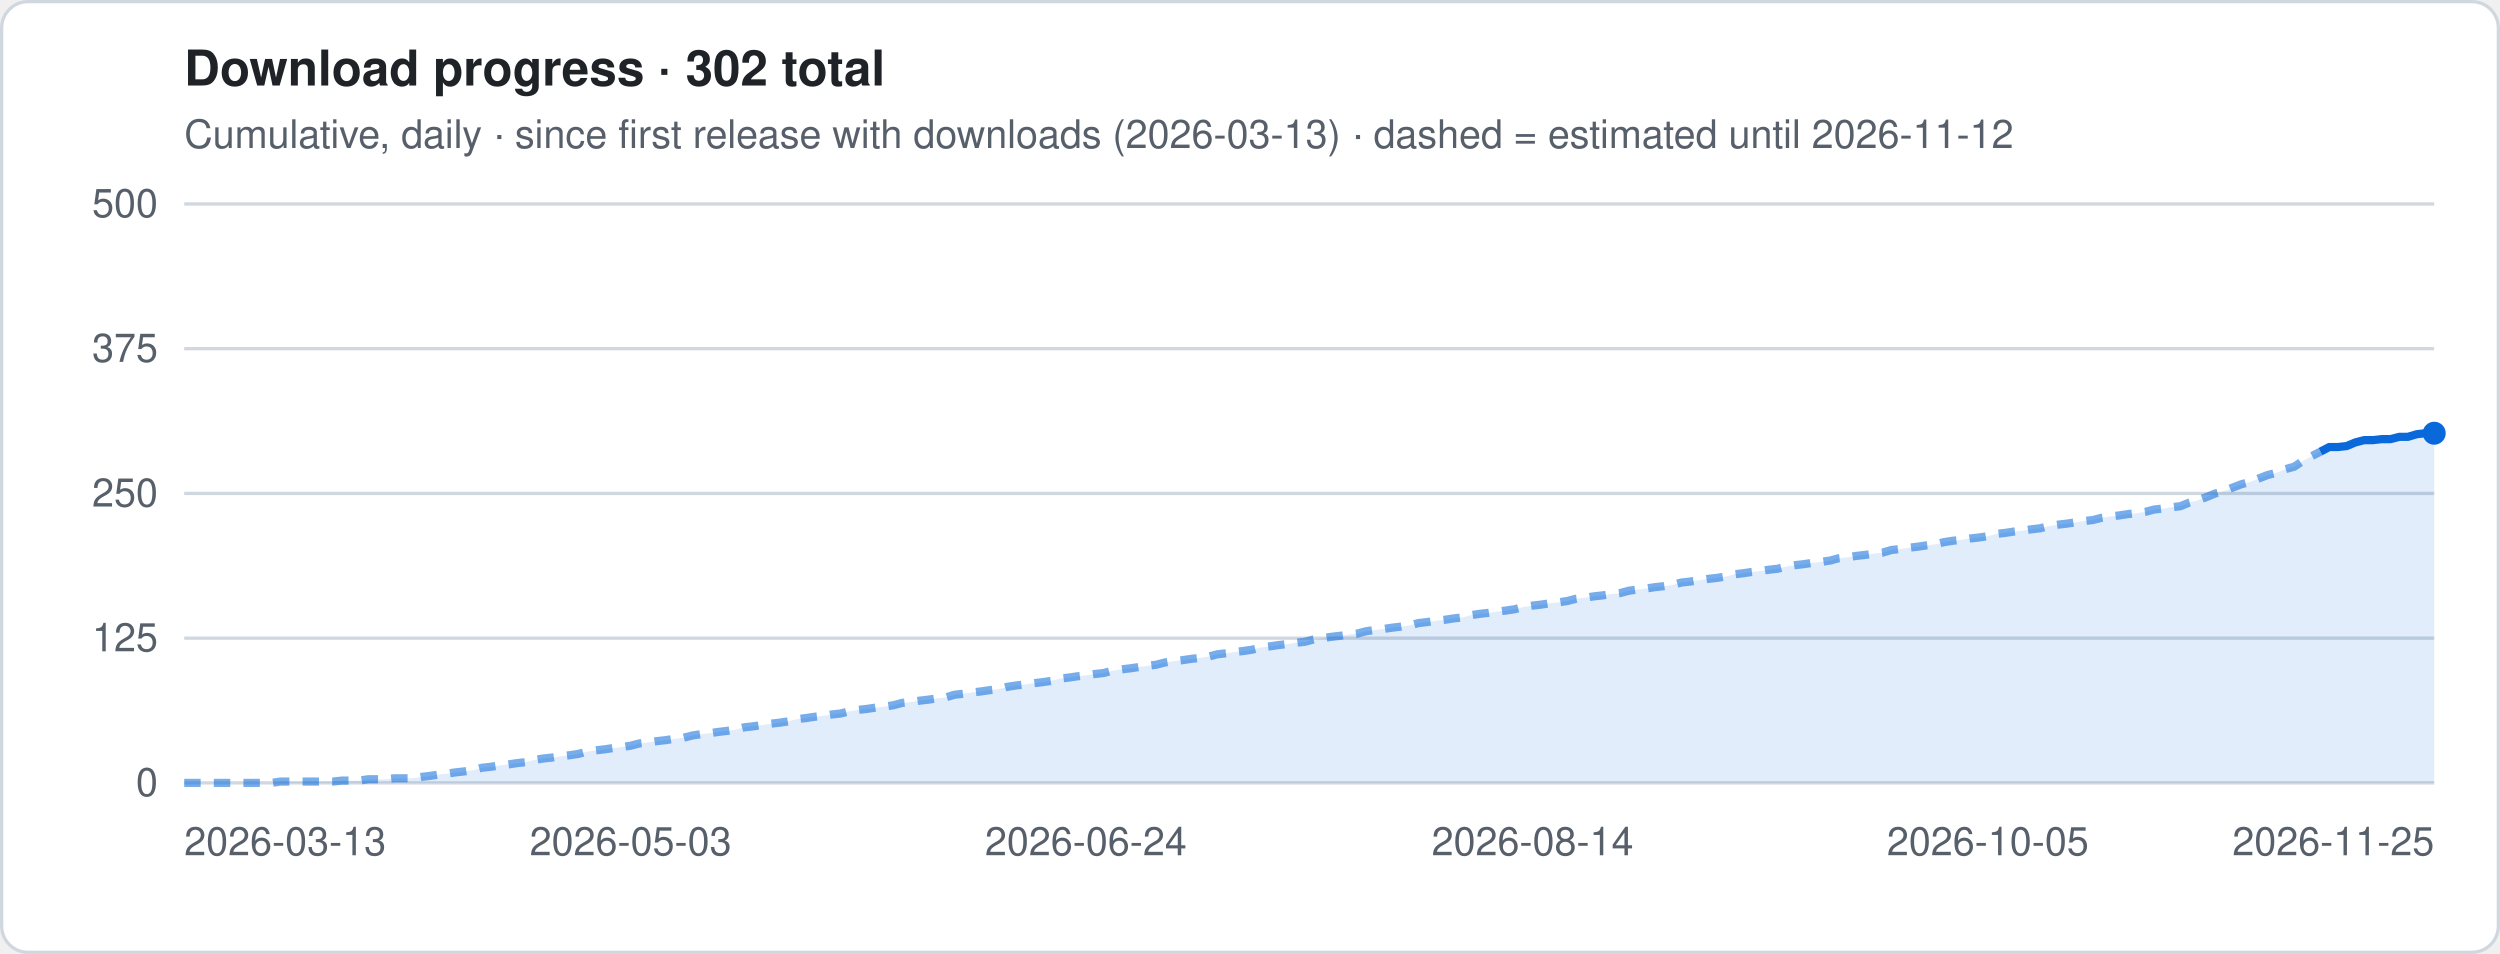
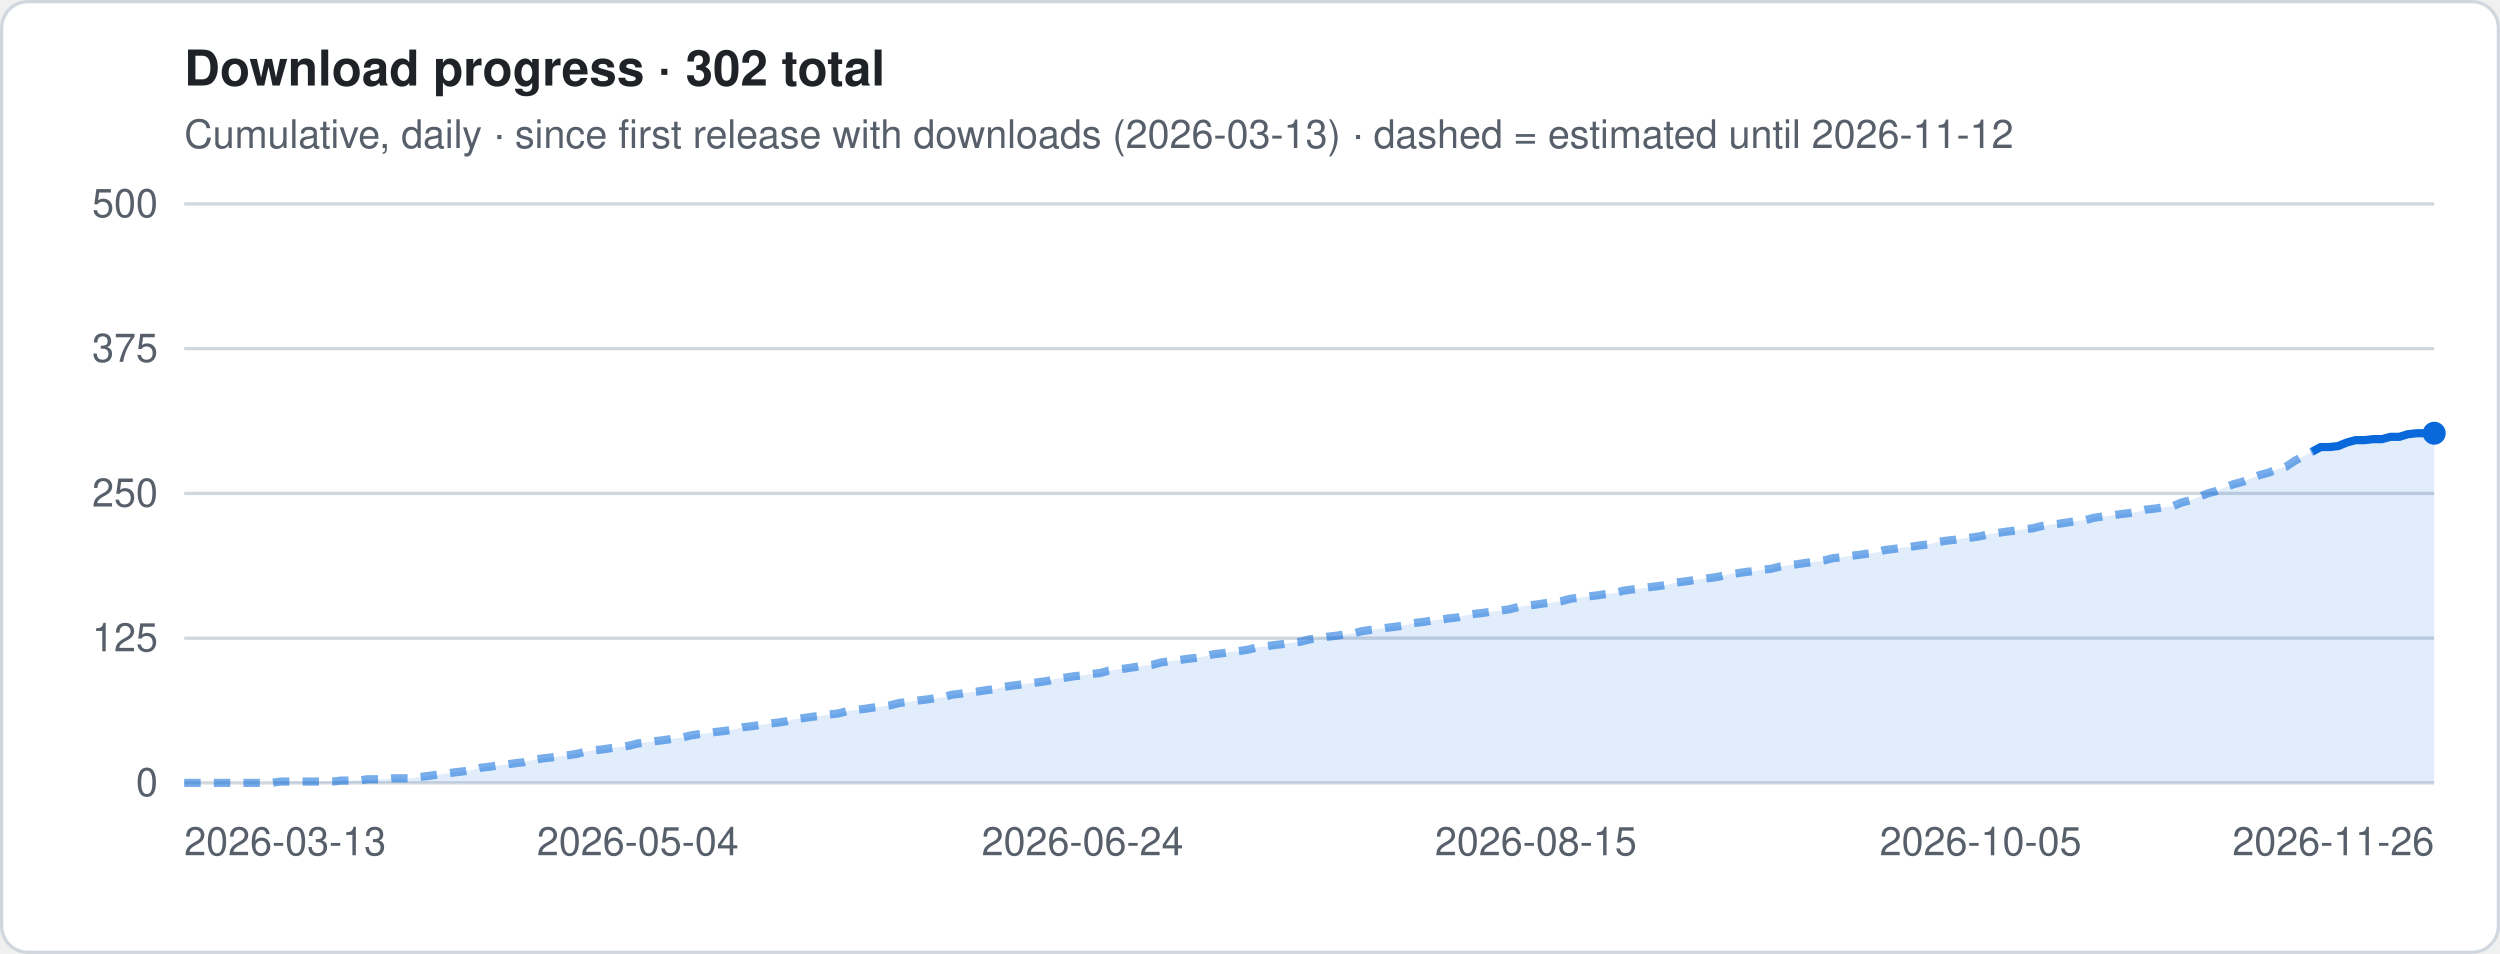
<svg xmlns="http://www.w3.org/2000/svg" viewBox="0 0 760 290" width="760" height="290" role="img" aria-label="Download progress · 302 total">
  <style>
.t{font:12px -apple-system,Segoe UI,Helvetica,Arial,sans-serif;fill:#57606a}.h{font:600 15px -apple-system,Segoe UI,Helvetica,Arial,sans-serif;fill:#1f2328}
.g{stroke:#d0d7de;stroke-width:1}.ln{stroke:#0969da;stroke-width:2.5;stroke-linejoin:round;fill:none}
.es{stroke:#0969da;stroke-width:2.5;stroke-dasharray:5 4;opacity:.55;fill:none}
.a{fill:#0969da;opacity:.12}.b{fill:#0969da}.bg{fill:#fff;stroke:#d0d7de}
@media (prefers-color-scheme:dark){.t{fill:#9198a1}.h{fill:#f0f6fc}.g{stroke:#3d444d}.ln,.es{stroke:#4493f8}.a,.b{fill:#4493f8}.bg{fill:#0d1117;stroke:#3d444d}}
</style>
  <rect x=".5" y=".5" width="759" height="289" rx="8" class="bg" />
  <text x="56" y="26" class="h">Download progress · 302 total</text>
  <text x="56" y="45" class="t">Cumulative, daily · since first release with downloads (2026-03-13) · dashed = estimated until 2026-11-12</text>
  <line x1="56" x2="740" y1="238.0" y2="238.0" class="g" />
  <text x="48" y="242.0" class="t" text-anchor="end">0</text>
  <line x1="56" x2="740" y1="194.0" y2="194.0" class="g" />
  <text x="48" y="198.0" class="t" text-anchor="end">125</text>
  <line x1="56" x2="740" y1="150.0" y2="150.0" class="g" />
  <text x="48" y="154.0" class="t" text-anchor="end">250</text>
  <line x1="56" x2="740" y1="106.0" y2="106.0" class="g" />
  <text x="48" y="110.0" class="t" text-anchor="end">375</text>
  <line x1="56" x2="740" y1="62.0" y2="62.0" class="g" />
  <text x="48" y="66.0" class="t" text-anchor="end">500</text>
-   <polygon points="56.0,238 56.0,238.0 58.7,238.0 61.3,238.0 64.0,238.0 66.6,238.0 69.3,238.0 72.0,238.0 74.6,238.0 77.3,238.0 80.0,238.0 82.6,238.0 85.3,237.6 87.9,237.6 90.6,237.6 93.3,237.6 95.9,237.6 98.6,237.6 101.2,237.6 103.9,237.3 106.6,237.3 109.2,237.3 111.9,236.9 114.6,236.9 117.2,236.9 119.9,236.6 122.5,236.6 125.2,236.6 127.9,236.2 130.5,235.9 133.2,235.5 135.8,235.2 138.5,234.8 141.2,234.5 143.8,234.1 146.5,233.4 149.2,233.1 151.8,232.7 154.5,232.4 157.1,232.0 159.8,231.7 162.5,231.0 165.1,230.6 167.8,230.3 170.4,229.9 173.1,229.6 175.8,229.2 178.4,228.5 181.1,228.1 183.8,227.8 186.4,227.4 189.1,227.1 191.7,226.7 194.4,226.0 197.1,225.7 199.7,225.3 202.4,225.0 205.0,224.6 207.7,224.3 210.4,223.6 213.0,223.2 215.7,222.9 218.4,222.5 221.0,222.2 223.7,221.8 226.3,221.1 229.0,220.8 231.7,220.4 234.3,220.0 237.0,219.7 239.6,219.3 242.3,218.6 245.0,218.3 247.6,217.9 250.3,217.6 252.9,217.2 255.6,216.9 258.3,216.2 260.9,215.8 263.6,215.5 266.3,215.1 268.9,214.8 271.6,214.4 274.2,213.7 276.9,213.4 279.6,213.0 282.2,212.7 284.9,212.3 287.5,212.0 290.2,211.2 292.9,210.9 295.5,210.5 298.2,210.2 300.9,209.8 303.5,209.5 306.2,208.8 308.8,208.4 311.5,208.1 314.2,207.7 316.8,207.4 319.5,207.0 322.1,206.3 324.8,206.0 327.5,205.6 330.1,205.3 332.8,204.9 335.5,204.6 338.1,203.9 340.8,203.5 343.4,203.2 346.1,202.8 348.8,202.4 351.4,202.1 354.1,201.4 356.7,201.0 359.4,200.7 362.1,200.3 364.7,200.0 367.4,199.6 370.1,198.9 372.7,198.6 375.4,198.2 378.0,197.9 380.7,197.5 383.4,196.8 386.0,196.5 388.7,196.1 391.3,195.8 394.0,195.4 396.7,195.1 399.3,194.4 402.0,194.0 404.7,193.6 407.3,193.3 410.0,192.9 412.6,192.6 415.3,191.9 418.0,191.5 420.6,191.2 423.3,190.8 425.9,190.5 428.6,190.1 431.3,189.4 433.9,189.1 436.6,188.7 439.3,188.4 441.9,188.0 444.6,187.7 447.2,187.0 449.9,186.6 452.6,186.3 455.2,185.9 457.9,185.6 460.5,185.2 463.2,184.5 465.9,184.1 468.5,183.8 471.2,183.4 473.9,183.1 476.5,182.7 479.2,182.0 481.8,181.7 484.5,181.3 487.2,181.0 489.8,180.6 492.5,180.3 495.1,179.6 497.8,179.2 500.5,178.9 503.1,178.5 505.8,178.2 508.5,177.8 511.1,177.1 513.8,176.8 516.4,176.4 519.1,176.0 521.8,175.7 524.4,175.3 527.1,174.6 529.7,174.3 532.4,173.9 535.1,173.6 537.7,173.2 540.4,172.9 543.1,172.2 545.7,171.8 548.4,171.5 551.0,171.1 553.7,170.8 556.4,170.4 559.0,169.7 561.7,169.4 564.3,169.0 567.0,168.7 569.7,168.3 572.3,168.0 575.0,167.2 577.6,166.9 580.3,166.5 583.0,166.2 585.6,165.8 588.3,165.5 591.0,164.8 593.6,164.4 596.3,164.1 598.9,163.7 601.6,163.4 604.3,163.0 606.9,162.3 609.6,162.0 612.2,161.6 614.9,161.3 617.6,160.9 620.2,160.6 622.9,159.9 625.6,159.5 628.2,159.2 630.9,158.8 633.5,158.4 636.2,158.1 638.9,157.4 641.5,157.0 644.2,156.7 646.8,156.3 649.5,156.0 652.2,155.6 654.8,154.9 657.5,154.6 660.2,154.2 662.8,153.9 665.5,152.8 668.1,152.1 670.8,151.1 673.5,150.0 676.1,149.3 678.8,148.2 681.4,147.2 684.1,146.5 686.8,145.4 689.4,144.4 692.1,143.7 694.8,142.6 697.4,141.9 700.1,140.1 702.7,138.7 705.4,137.3 708.1,135.9 710.7,135.9 713.4,135.6 716.0,134.5 718.7,133.8 721.4,133.8 724.0,133.5 726.7,133.5 729.4,132.8 732.0,132.8 734.7,132.0 737.3,131.7 740.0,131.7 740.0,238" class="a" />
-   <polyline points="56.0,238.0 58.7,238.0 61.3,238.0 64.0,238.0 66.6,238.0 69.3,238.0 72.0,238.0 74.6,238.0 77.3,238.0 80.0,238.0 82.6,238.0 85.3,237.6 87.9,237.6 90.6,237.6 93.3,237.6 95.9,237.6 98.6,237.6 101.2,237.6 103.9,237.3 106.6,237.3 109.2,237.3 111.9,236.9 114.6,236.9 117.2,236.9 119.9,236.6 122.5,236.6 125.2,236.6 127.9,236.2 130.5,235.9 133.2,235.5 135.8,235.2 138.5,234.8 141.2,234.5 143.8,234.1 146.5,233.4 149.2,233.1 151.8,232.7 154.5,232.4 157.1,232.0 159.8,231.7 162.5,231.0 165.1,230.6 167.8,230.3 170.4,229.9 173.1,229.6 175.8,229.2 178.4,228.5 181.1,228.1 183.8,227.8 186.4,227.4 189.1,227.1 191.7,226.7 194.4,226.0 197.1,225.7 199.7,225.3 202.4,225.0 205.0,224.6 207.7,224.3 210.4,223.6 213.0,223.2 215.7,222.9 218.4,222.5 221.0,222.2 223.7,221.8 226.3,221.1 229.0,220.8 231.7,220.4 234.3,220.0 237.0,219.7 239.6,219.3 242.3,218.6 245.0,218.3 247.6,217.9 250.3,217.6 252.9,217.2 255.6,216.9 258.3,216.2 260.9,215.8 263.6,215.5 266.3,215.1 268.9,214.8 271.6,214.4 274.2,213.7 276.9,213.4 279.6,213.0 282.2,212.7 284.9,212.3 287.5,212.0 290.2,211.2 292.9,210.9 295.5,210.5 298.2,210.2 300.9,209.8 303.5,209.5 306.2,208.8 308.8,208.4 311.5,208.1 314.2,207.7 316.8,207.4 319.5,207.0 322.1,206.3 324.8,206.0 327.5,205.6 330.1,205.3 332.8,204.9 335.5,204.6 338.1,203.9 340.8,203.5 343.4,203.2 346.1,202.8 348.8,202.4 351.4,202.1 354.1,201.4 356.7,201.0 359.4,200.7 362.1,200.3 364.7,200.0 367.4,199.6 370.1,198.9 372.7,198.6 375.4,198.2 378.0,197.9 380.7,197.5 383.4,196.8 386.0,196.5 388.7,196.1 391.3,195.8 394.0,195.4 396.7,195.1 399.3,194.4 402.0,194.0 404.7,193.6 407.3,193.3 410.0,192.9 412.6,192.6 415.3,191.9 418.0,191.5 420.6,191.2 423.3,190.8 425.9,190.5 428.6,190.1 431.3,189.4 433.9,189.1 436.6,188.7 439.3,188.4 441.9,188.0 444.6,187.7 447.2,187.0 449.9,186.6 452.6,186.3 455.2,185.9 457.9,185.6 460.5,185.2 463.2,184.5 465.9,184.1 468.5,183.8 471.2,183.4 473.9,183.1 476.5,182.7 479.2,182.0 481.8,181.7 484.5,181.3 487.2,181.0 489.8,180.6 492.5,180.3 495.1,179.6 497.8,179.2 500.5,178.9 503.1,178.5 505.8,178.2 508.5,177.8 511.1,177.1 513.8,176.8 516.4,176.4 519.1,176.0 521.8,175.7 524.4,175.3 527.1,174.6 529.7,174.3 532.4,173.9 535.1,173.6 537.7,173.2 540.4,172.9 543.1,172.2 545.7,171.8 548.4,171.5 551.0,171.1 553.7,170.8 556.4,170.4 559.0,169.7 561.7,169.4 564.3,169.0 567.0,168.7 569.7,168.3 572.3,168.0 575.0,167.2 577.6,166.9 580.3,166.5 583.0,166.2 585.6,165.8 588.3,165.5 591.0,164.8 593.6,164.4 596.3,164.1 598.9,163.7 601.6,163.4 604.3,163.0 606.9,162.3 609.6,162.0 612.2,161.6 614.9,161.3 617.6,160.9 620.2,160.6 622.9,159.9 625.6,159.5 628.2,159.2 630.9,158.8 633.5,158.4 636.2,158.1 638.9,157.4 641.5,157.0 644.2,156.7 646.8,156.3 649.5,156.0 652.2,155.6 654.8,154.9 657.5,154.6 660.2,154.2 662.8,153.9 665.5,152.8 668.1,152.1 670.8,151.1 673.5,150.0 676.1,149.3 678.8,148.2 681.4,147.2 684.1,146.5 686.8,145.4 689.4,144.4 692.1,143.7 694.8,142.6 697.4,141.9 700.1,140.1 702.7,138.7 705.4,137.3" class="es" />
-   <polyline points="705.4,137.3 708.1,135.9 710.7,135.9 713.4,135.6 716.0,134.5 718.7,133.8 721.4,133.8 724.0,133.5 726.7,133.5 729.4,132.8 732.0,132.8 734.7,132.0 737.3,131.7 740.0,131.7" class="ln" />
+   <polygon points="56.0,238 56.0,238.0 58.7,238.0 61.3,238.0 64.0,238.0 66.6,238.0 69.3,238.0 71.9,238.0 74.6,238.0 77.2,238.0 79.9,238.0 82.5,238.0 85.2,237.6 87.8,237.6 90.5,237.6 93.1,237.6 95.8,237.6 98.4,237.6 101.1,237.6 103.7,237.3 106.4,237.3 109.0,237.3 111.7,236.9 114.3,236.9 117.0,236.9 119.6,236.6 122.3,236.6 124.9,236.6 127.6,236.2 130.2,235.9 132.9,235.5 135.5,235.2 138.2,234.8 140.8,234.5 143.5,234.1 146.1,233.4 148.8,233.1 151.4,232.7 154.1,232.4 156.7,232.0 159.4,231.7 162.0,231.0 164.7,230.6 167.3,230.3 170.0,229.9 172.7,229.6 175.3,229.2 178.0,228.5 180.6,228.1 183.3,227.8 185.9,227.4 188.6,227.1 191.2,226.7 193.9,226.0 196.5,225.7 199.2,225.3 201.8,225.0 204.5,224.6 207.1,224.3 209.8,223.6 212.4,223.2 215.1,222.9 217.7,222.5 220.4,222.2 223.0,221.8 225.7,221.1 228.3,220.8 231.0,220.4 233.6,220.0 236.3,219.7 238.9,219.3 241.6,218.6 244.2,218.3 246.9,217.9 249.5,217.6 252.2,217.2 254.8,216.9 257.5,216.2 260.1,215.8 262.8,215.5 265.4,215.1 268.1,214.8 270.7,214.4 273.4,213.7 276.0,213.4 278.7,213.0 281.3,212.7 284.0,212.3 286.7,212.0 289.3,211.2 292.0,210.9 294.6,210.5 297.3,210.2 299.9,209.8 302.6,209.5 305.2,208.8 307.9,208.4 310.5,208.1 313.2,207.7 315.8,207.4 318.5,207.0 321.1,206.3 323.8,206.0 326.4,205.6 329.1,205.3 331.7,204.9 334.4,204.6 337.0,203.9 339.7,203.5 342.3,203.2 345.0,202.8 347.6,202.4 350.3,202.1 352.9,201.4 355.6,201.0 358.2,200.7 360.9,200.3 363.5,200.0 366.2,199.6 368.8,198.9 371.5,198.6 374.1,198.2 376.8,197.9 379.4,197.5 382.1,196.8 384.7,196.5 387.4,196.1 390.0,195.8 392.7,195.4 395.3,195.1 398.0,194.4 400.7,194.0 403.3,193.6 406.0,193.3 408.6,192.9 411.3,192.6 413.9,191.9 416.6,191.5 419.2,191.2 421.9,190.8 424.5,190.5 427.2,190.1 429.8,189.4 432.5,189.1 435.1,188.7 437.8,188.4 440.4,188.0 443.1,187.7 445.7,187.0 448.4,186.6 451.0,186.3 453.7,185.9 456.3,185.6 459.0,185.2 461.6,184.5 464.3,184.1 466.9,183.8 469.6,183.4 472.2,183.1 474.9,182.7 477.5,182.0 480.2,181.7 482.8,181.3 485.5,181.0 488.1,180.6 490.8,180.3 493.4,179.6 496.1,179.2 498.7,178.9 501.4,178.5 504.0,178.2 506.7,177.8 509.3,177.1 512.0,176.8 514.7,176.4 517.3,176.0 520.0,175.7 522.6,175.3 525.3,174.6 527.9,174.3 530.6,173.9 533.2,173.6 535.9,173.2 538.5,172.9 541.2,172.2 543.8,171.8 546.5,171.5 549.1,171.1 551.8,170.8 554.4,170.4 557.1,169.7 559.7,169.4 562.4,169.0 565.0,168.7 567.7,168.3 570.3,168.0 573.0,167.2 575.6,166.9 578.3,166.5 580.9,166.2 583.6,165.8 586.2,165.5 588.9,164.8 591.5,164.4 594.2,164.1 596.8,163.7 599.5,163.4 602.1,163.0 604.8,162.3 607.4,162.0 610.1,161.6 612.7,161.3 615.4,160.9 618.0,160.6 620.7,159.9 623.3,159.5 626.0,159.2 628.7,158.8 631.3,158.4 634.0,158.1 636.6,157.4 639.3,157.0 641.9,156.7 644.6,156.3 647.2,156.0 649.9,155.6 652.5,154.9 655.2,154.6 657.8,154.2 660.5,153.9 663.1,152.8 665.8,152.1 668.4,151.1 671.1,150.0 673.7,149.3 676.4,148.2 679.0,147.2 681.7,146.5 684.3,145.4 687.0,144.4 689.6,143.7 692.3,142.6 694.9,141.9 697.6,140.1 700.2,138.7 702.9,137.3 705.5,135.9 708.2,135.9 710.8,135.6 713.5,134.5 716.1,133.8 718.8,133.8 721.4,133.5 724.1,133.5 726.7,132.8 729.4,132.8 732.0,132.0 734.7,131.7 737.3,131.7 740.0,131.7 740.0,238" class="a" />
+   <polyline points="56.0,238.0 58.7,238.0 61.3,238.0 64.0,238.0 66.6,238.0 69.3,238.0 71.9,238.0 74.6,238.0 77.2,238.0 79.9,238.0 82.5,238.0 85.2,237.6 87.8,237.6 90.5,237.6 93.1,237.6 95.8,237.6 98.4,237.6 101.1,237.6 103.7,237.3 106.4,237.3 109.0,237.3 111.7,236.9 114.3,236.9 117.0,236.9 119.6,236.6 122.3,236.6 124.9,236.6 127.6,236.2 130.2,235.9 132.9,235.5 135.5,235.2 138.2,234.8 140.8,234.5 143.5,234.1 146.1,233.4 148.8,233.1 151.4,232.7 154.1,232.4 156.7,232.0 159.4,231.7 162.0,231.0 164.7,230.6 167.3,230.3 170.0,229.9 172.7,229.6 175.3,229.2 178.0,228.5 180.6,228.1 183.3,227.8 185.9,227.4 188.6,227.1 191.2,226.7 193.9,226.0 196.5,225.7 199.2,225.3 201.8,225.0 204.5,224.6 207.1,224.3 209.8,223.6 212.4,223.2 215.1,222.9 217.7,222.5 220.4,222.2 223.0,221.8 225.7,221.1 228.3,220.8 231.0,220.4 233.6,220.0 236.3,219.7 238.9,219.3 241.6,218.6 244.2,218.3 246.9,217.9 249.5,217.6 252.2,217.2 254.8,216.9 257.5,216.2 260.1,215.8 262.8,215.5 265.4,215.1 268.1,214.8 270.7,214.4 273.4,213.7 276.0,213.4 278.7,213.0 281.3,212.7 284.0,212.3 286.7,212.0 289.3,211.2 292.0,210.9 294.6,210.5 297.3,210.2 299.9,209.8 302.6,209.5 305.2,208.8 307.9,208.4 310.5,208.1 313.2,207.7 315.8,207.4 318.5,207.0 321.1,206.3 323.8,206.0 326.4,205.6 329.1,205.3 331.7,204.9 334.4,204.6 337.0,203.9 339.7,203.5 342.3,203.2 345.0,202.8 347.6,202.4 350.3,202.1 352.9,201.4 355.6,201.0 358.2,200.7 360.9,200.3 363.5,200.0 366.2,199.6 368.8,198.9 371.5,198.6 374.1,198.2 376.8,197.9 379.4,197.5 382.1,196.8 384.7,196.5 387.4,196.1 390.0,195.8 392.7,195.4 395.3,195.1 398.0,194.4 400.7,194.0 403.3,193.6 406.0,193.3 408.6,192.9 411.3,192.6 413.9,191.9 416.6,191.5 419.2,191.2 421.9,190.8 424.5,190.5 427.2,190.1 429.8,189.4 432.5,189.1 435.1,188.7 437.8,188.4 440.4,188.0 443.1,187.7 445.7,187.0 448.4,186.6 451.0,186.3 453.7,185.9 456.3,185.6 459.0,185.2 461.6,184.5 464.3,184.1 466.9,183.8 469.6,183.4 472.2,183.1 474.9,182.7 477.5,182.0 480.2,181.7 482.8,181.3 485.5,181.0 488.1,180.6 490.8,180.3 493.4,179.6 496.1,179.2 498.7,178.9 501.4,178.5 504.0,178.2 506.7,177.8 509.3,177.1 512.0,176.8 514.7,176.4 517.3,176.0 520.0,175.7 522.6,175.3 525.3,174.6 527.9,174.3 530.6,173.9 533.2,173.6 535.9,173.2 538.5,172.9 541.2,172.2 543.8,171.8 546.5,171.5 549.1,171.1 551.8,170.8 554.4,170.4 557.1,169.7 559.7,169.4 562.4,169.0 565.0,168.7 567.7,168.3 570.3,168.0 573.0,167.2 575.6,166.9 578.3,166.5 580.9,166.2 583.6,165.8 586.2,165.5 588.9,164.8 591.5,164.4 594.2,164.1 596.8,163.7 599.5,163.4 602.1,163.0 604.8,162.3 607.4,162.0 610.1,161.6 612.7,161.3 615.4,160.9 618.0,160.6 620.7,159.9 623.3,159.5 626.0,159.2 628.7,158.8 631.3,158.4 634.0,158.1 636.6,157.4 639.3,157.0 641.9,156.7 644.6,156.3 647.2,156.0 649.9,155.6 652.5,154.9 655.2,154.6 657.8,154.2 660.5,153.9 663.1,152.8 665.8,152.1 668.4,151.1 671.1,150.0 673.7,149.3 676.4,148.2 679.0,147.2 681.7,146.5 684.3,145.4 687.0,144.4 689.6,143.7 692.3,142.6 694.9,141.9 697.6,140.1 700.2,138.7 702.9,137.3" class="es" />
+   <polyline points="702.9,137.3 705.5,135.9 708.2,135.9 710.8,135.6 713.5,134.5 716.1,133.8 718.8,133.8 721.4,133.5 724.1,133.5 726.7,132.8 729.4,132.8 732.0,132.0 734.7,131.7 737.3,131.7 740.0,131.7" class="ln" />
  <circle cx="740.0" cy="131.7" r="3.5" class="b" />
  <text x="56.0" y="260" class="t" text-anchor="start">2026-03-13</text>
-   <text x="191.7" y="260" class="t" text-anchor="middle">2026-05-03</text>
-   <text x="330.1" y="260" class="t" text-anchor="middle">2026-06-24</text>
-   <text x="465.9" y="260" class="t" text-anchor="middle">2026-08-14</text>
-   <text x="604.3" y="260" class="t" text-anchor="middle">2026-10-05</text>
-   <text x="740.0" y="260" class="t" text-anchor="end">2026-11-25</text>
+   <text x="193.9" y="260" class="t" text-anchor="middle">2026-05-04</text>
+   <text x="329.1" y="260" class="t" text-anchor="middle">2026-06-24</text>
+   <text x="466.9" y="260" class="t" text-anchor="middle">2026-08-15</text>
+   <text x="602.1" y="260" class="t" text-anchor="middle">2026-10-05</text>
+   <text x="740.0" y="260" class="t" text-anchor="end">2026-11-26</text>
</svg>
